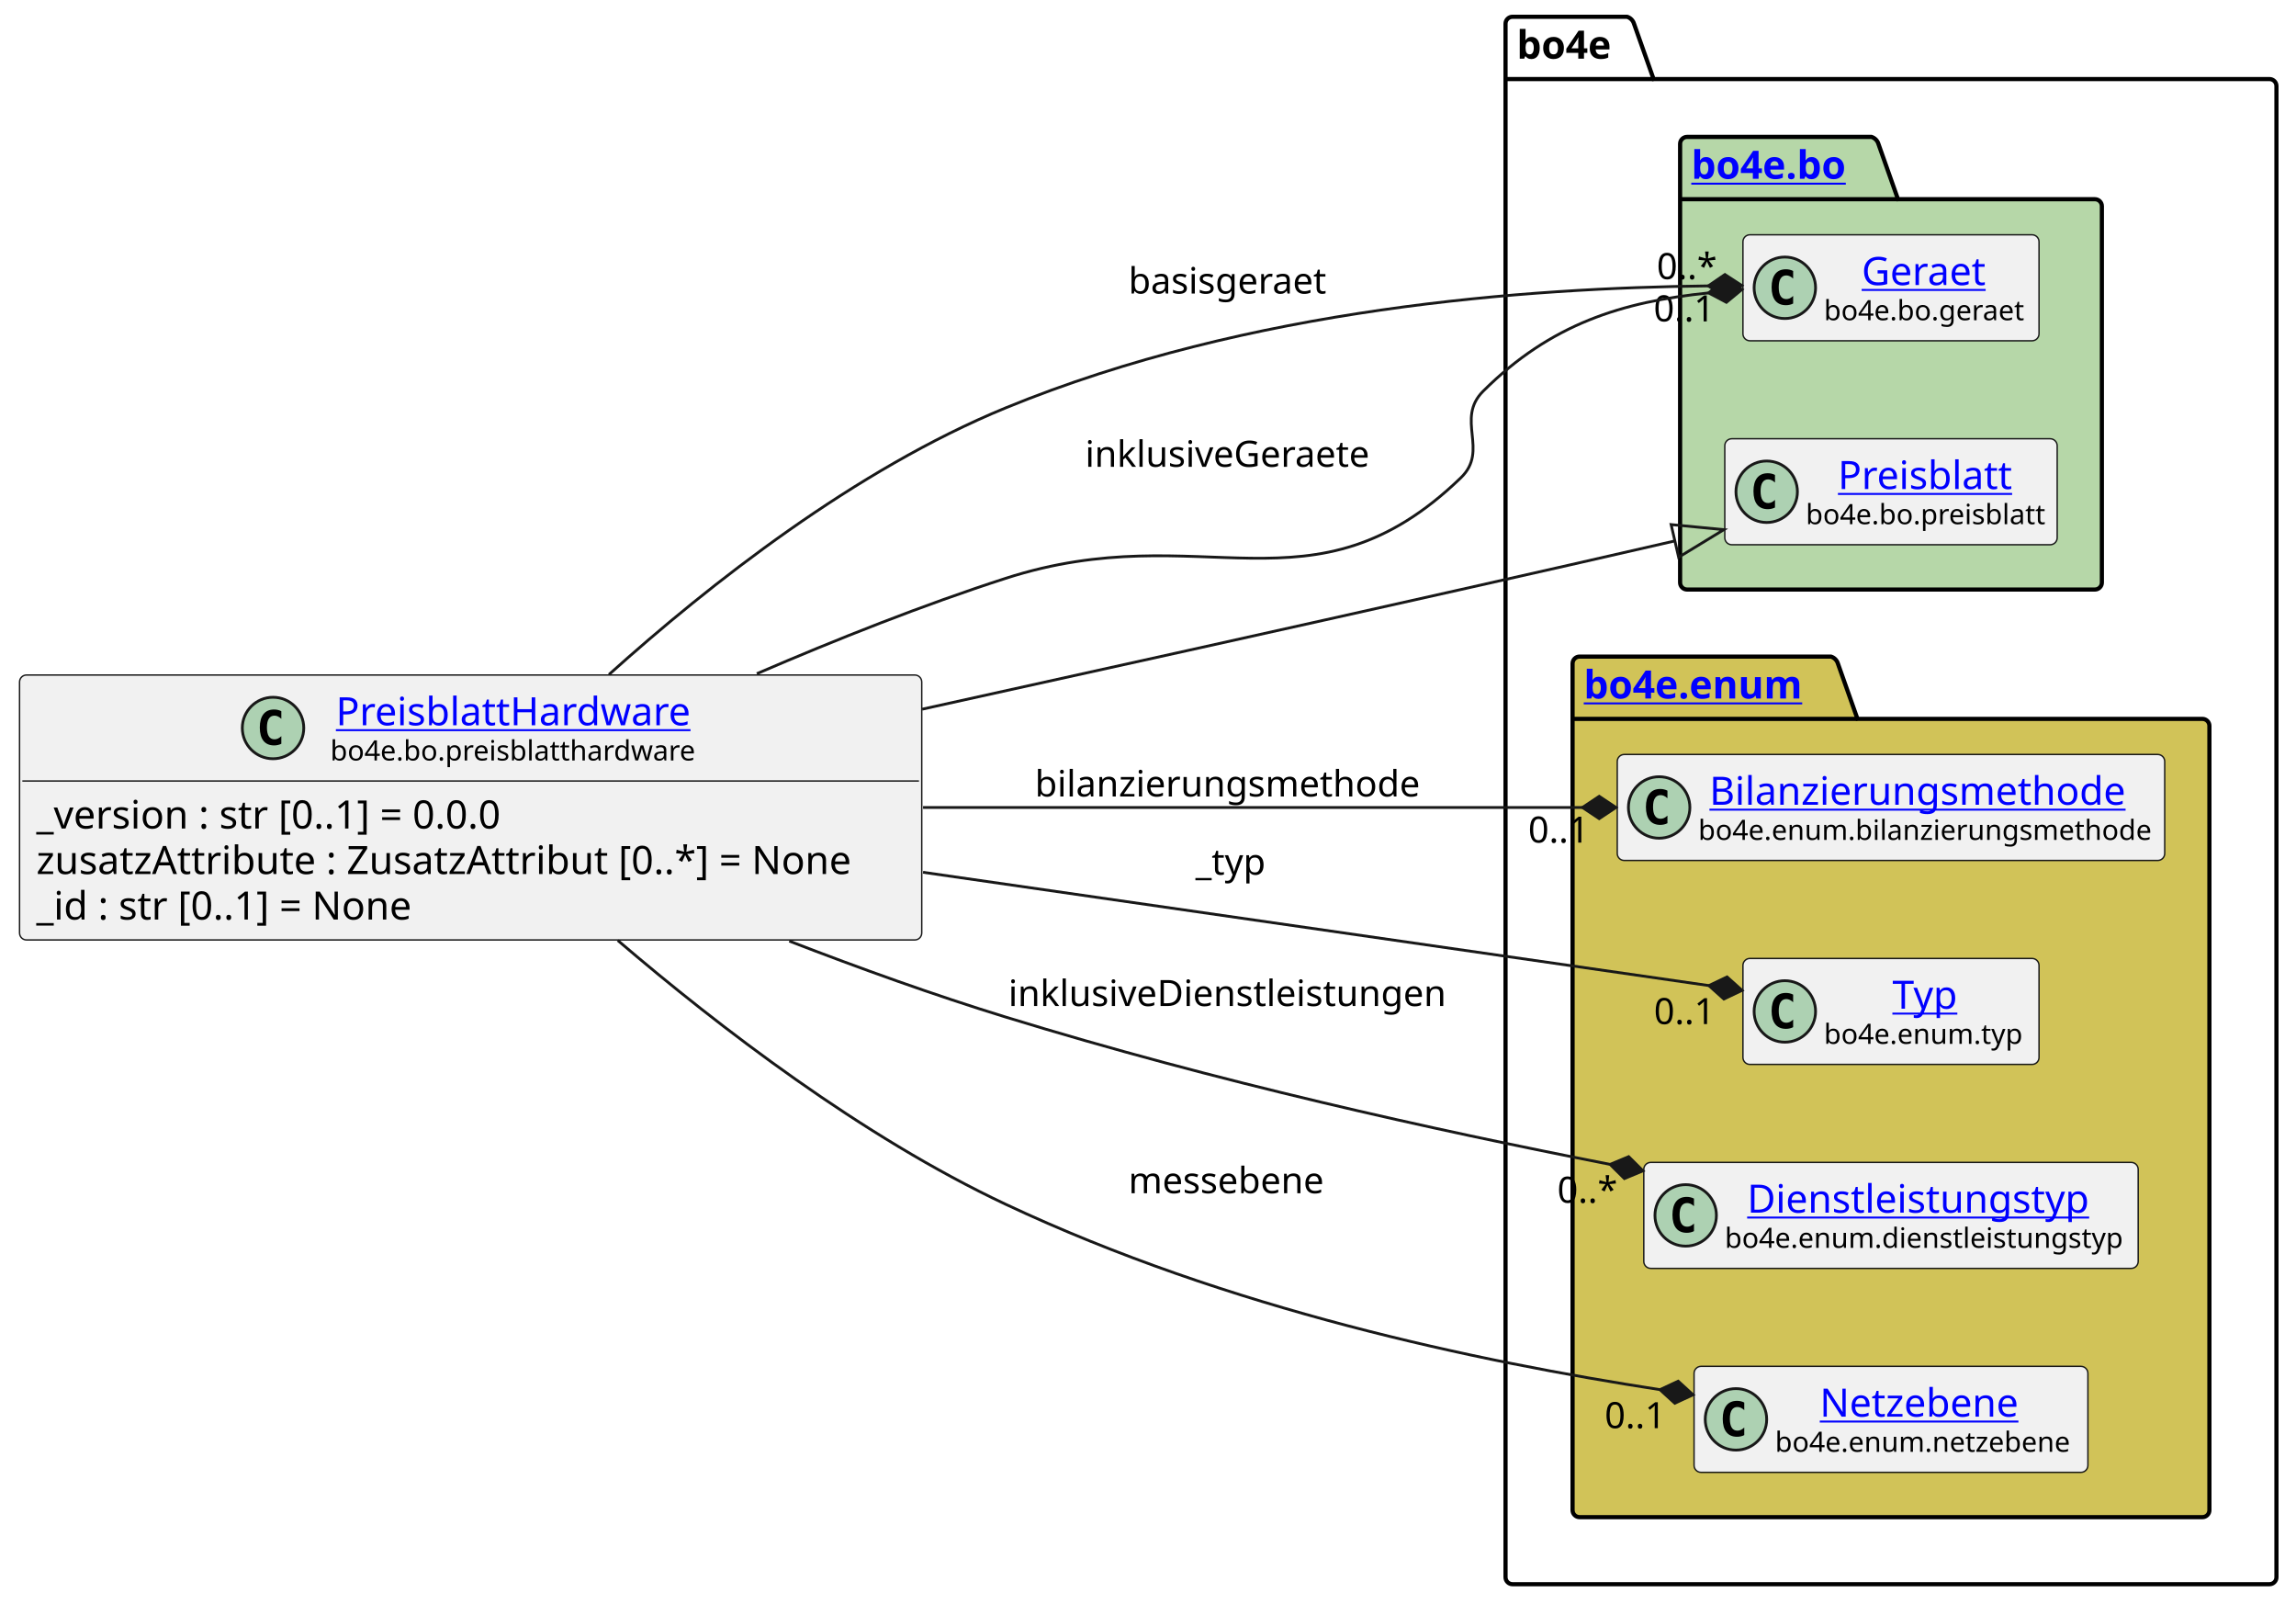
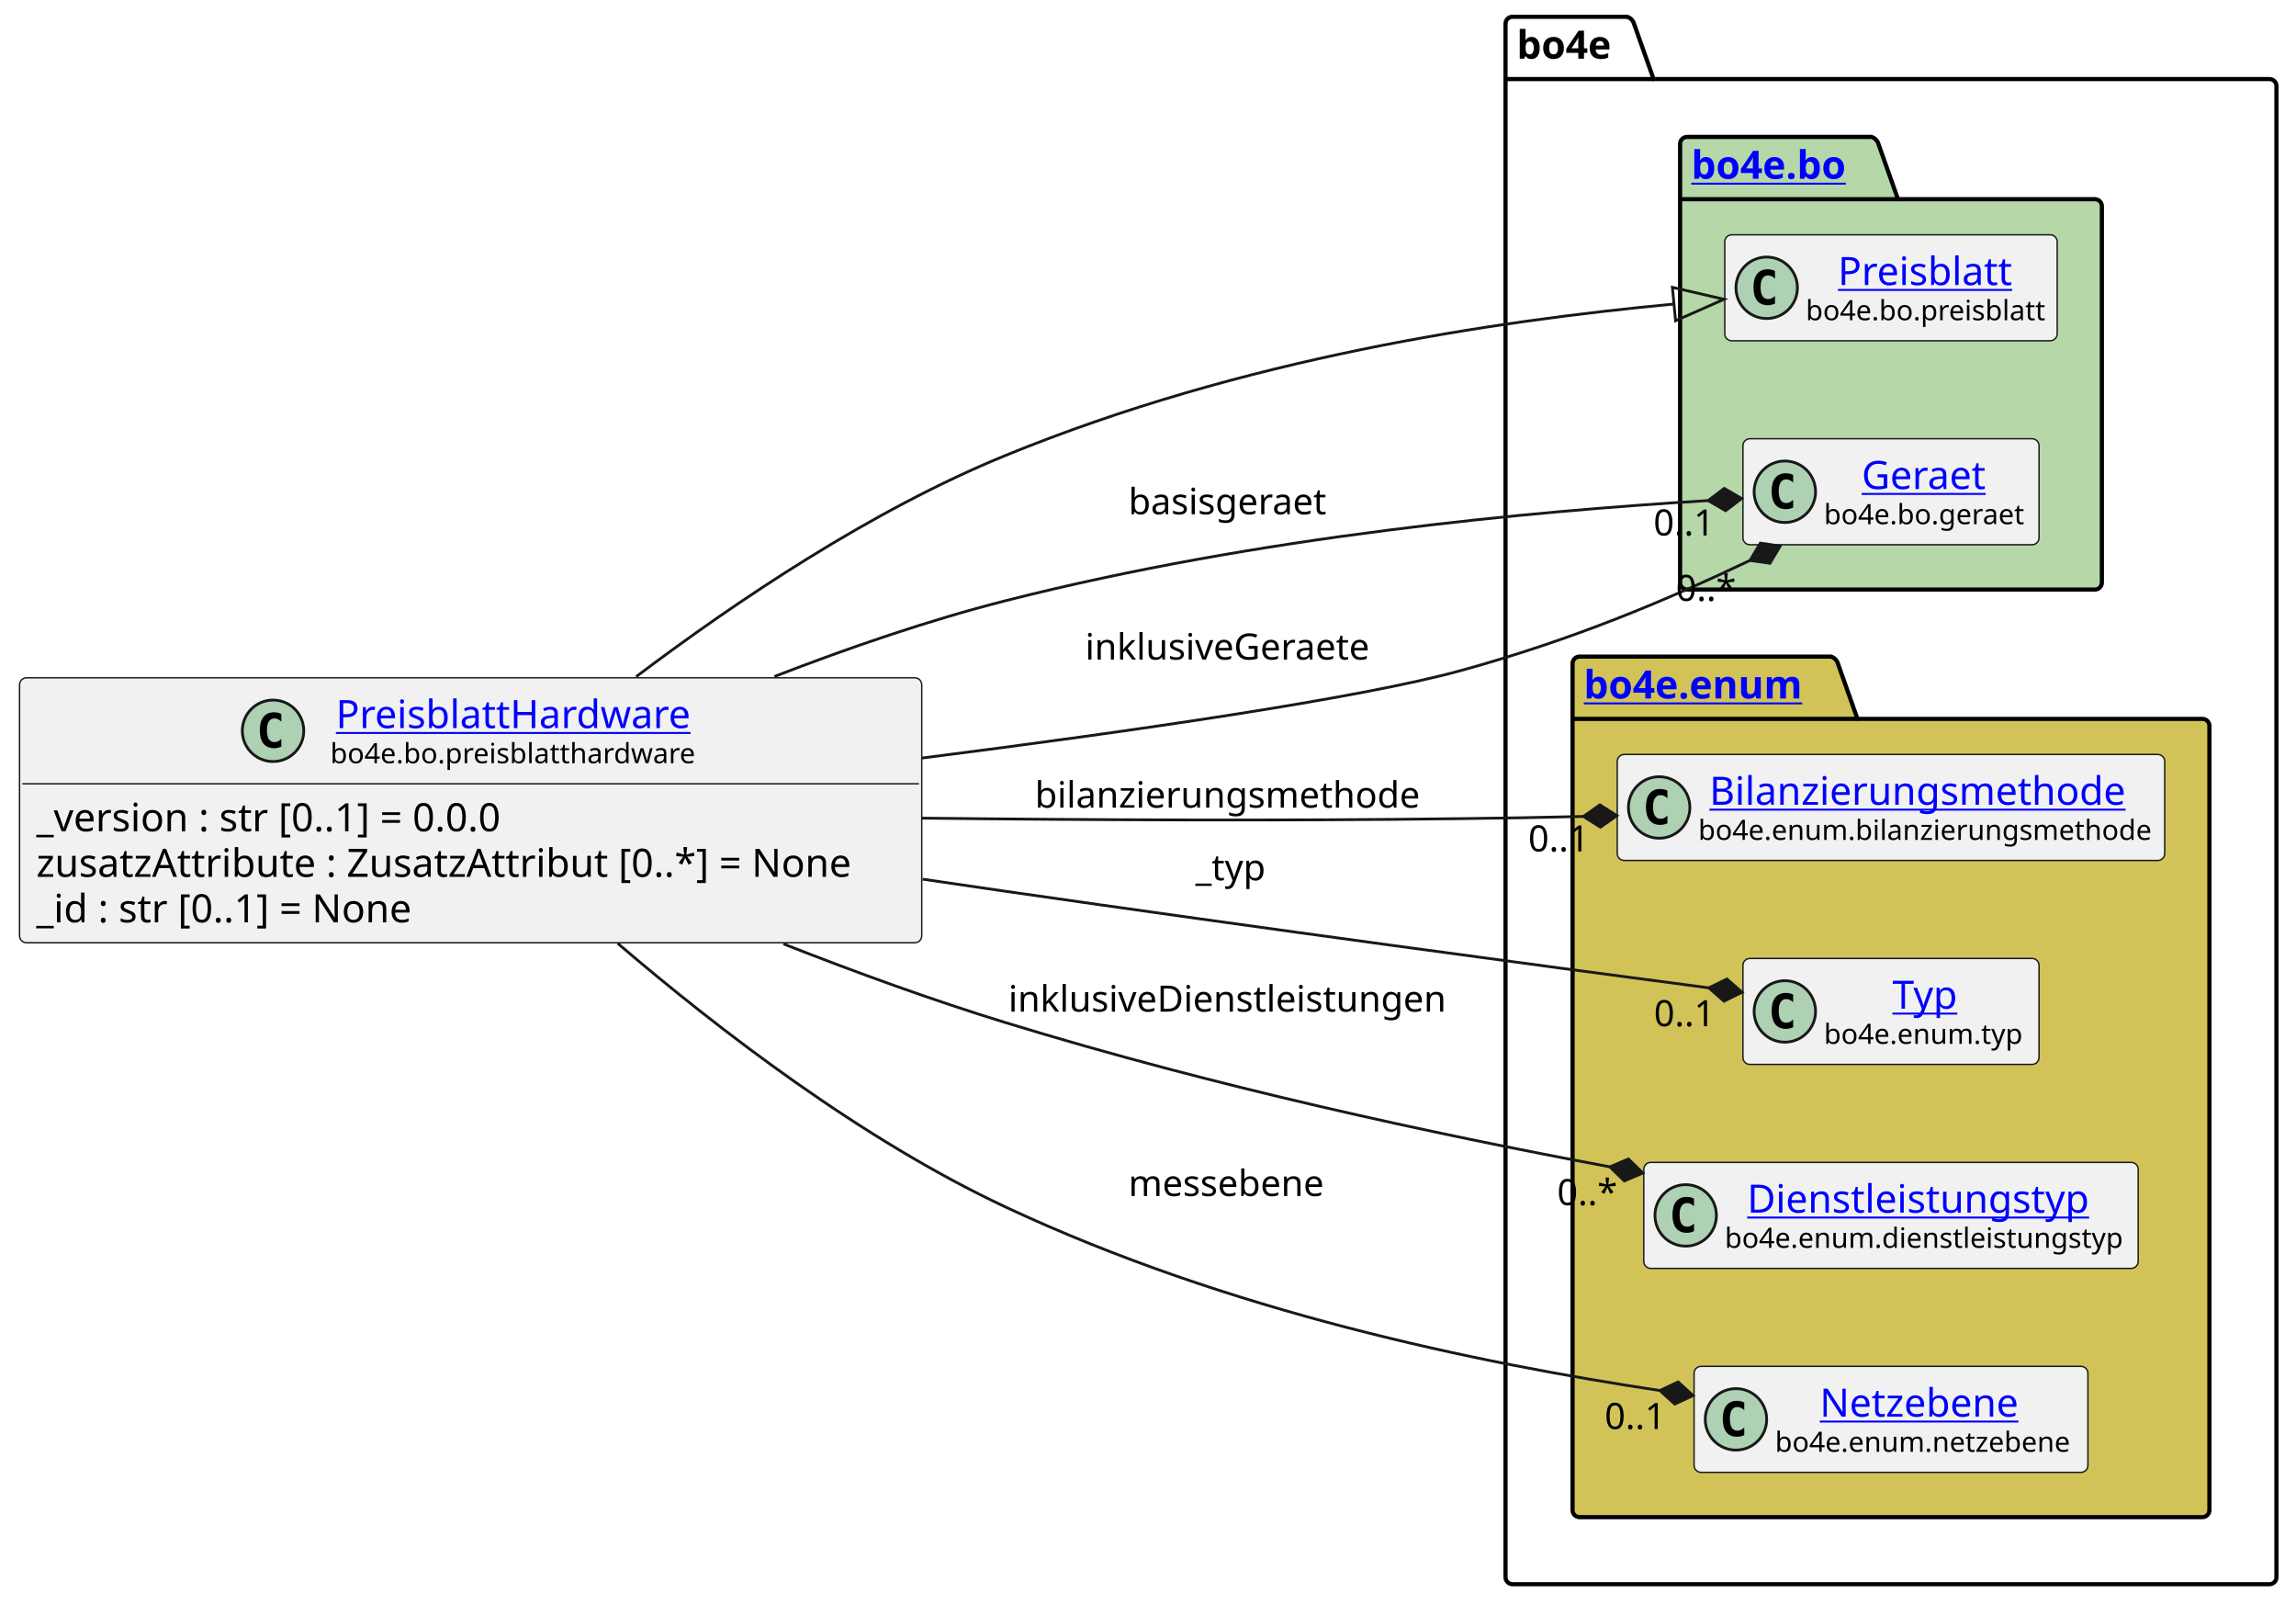
<svg xmlns="http://www.w3.org/2000/svg" xmlns:xlink="http://www.w3.org/1999/xlink" contentStyleType="text/css" height="574px" preserveAspectRatio="none" style="width:822px;height:574px;background:#FFFFFF;" version="1.1" viewBox="0 0 822 574" width="822px" zoomAndPan="magnify">
  <defs />
  <g>
    <g id="cluster_bo4e">
      <path d="M541.5,6 L582.5,6 A3.75,3.75 0 0 1 585,8.5 L592,28.297 L812.5,28.297 A2.5,2.5 0 0 1 815,30.797 L815,564.5 A2.5,2.5 0 0 1 812.5,567 L541.5,567 A2.5,2.5 0 0 1 539,564.5 L539,8.5 A2.5,2.5 0 0 1 541.5,6 " fill="none" style="stroke:#000000;stroke-width:1.5;" />
      <line style="stroke:#000000;stroke-width:1.5;" x1="539" x2="592" y1="28.297" y2="28.297" />
      <text fill="#000000" font-family="sans-serif" font-size="14" font-weight="bold" lengthAdjust="spacing" textLength="40" x="543" y="20.995">bo4e</text>
    </g>
    <g id="cluster_bo">
      <path d="M604,49 L670,49 A3.75,3.75 0 0 1 672.5,51.5 L679.5,71.297 L750,71.297 A2.5,2.5 0 0 1 752.5,73.797 L752.5,208.5 A2.5,2.5 0 0 1 750,211 L604,211 A2.5,2.5 0 0 1 601.5,208.5 L601.5,51.5 A2.5,2.5 0 0 1 604,49 " fill="#B6D7A8" style="stroke:#000000;stroke-width:1.5;" />
      <line style="stroke:#000000;stroke-width:1.5;" x1="601.5" x2="679.5" y1="71.297" y2="71.297" />
      <a href="https://bo4e.github.io/BO4E-python/latest/api/bo4e.bo.html" target="_top" title="https://bo4e.github.io/BO4E-python/latest/api/bo4e.bo.html" xlink:actuate="onRequest" xlink:href="https://bo4e.github.io/BO4E-python/latest/api/bo4e.bo.html" xlink:show="new" xlink:title="https://bo4e.github.io/BO4E-python/latest/api/bo4e.bo.html" xlink:type="simple">
        <text fill="#0000FF" font-family="sans-serif" font-size="14" font-weight="bold" lengthAdjust="spacing" text-decoration="underline" textLength="65" x="605.5" y="63.995">bo4e.bo</text>
      </a>
    </g>
    <g id="cluster_enum">
      <path d="M565.5,235 L655.5,235 A3.75,3.75 0 0 1 658,237.5 L665,257.297 L788.5,257.297 A2.5,2.5 0 0 1 791,259.797 L791,540.5 A2.5,2.5 0 0 1 788.5,543 L565.5,543 A2.5,2.5 0 0 1 563,540.5 L563,237.5 A2.5,2.5 0 0 1 565.5,235 " fill="#D1C358" style="stroke:#000000;stroke-width:1.5;" />
      <line style="stroke:#000000;stroke-width:1.5;" x1="563" x2="665" y1="257.297" y2="257.297" />
      <a href="https://bo4e.github.io/BO4E-python/latest/api/bo4e.enum.html" target="_top" title="https://bo4e.github.io/BO4E-python/latest/api/bo4e.enum.html" xlink:actuate="onRequest" xlink:href="https://bo4e.github.io/BO4E-python/latest/api/bo4e.enum.html" xlink:show="new" xlink:title="https://bo4e.github.io/BO4E-python/latest/api/bo4e.enum.html" xlink:type="simple">
        <text fill="#0000FF" font-family="sans-serif" font-size="14" font-weight="bold" lengthAdjust="spacing" text-decoration="underline" textLength="89" x="567" y="249.995">bo4e.enum</text>
      </a>
    </g>
+     <g id="elem_Preisblatt">
+       <rect codeLine="10" fill="#F1F1F1" height="37.938" id="Preisblatt" rx="2.5" ry="2.5" style="stroke:#181818;stroke-width:0.5;" width="119" x="617.5" y="84.03" />
+       <ellipse cx="632.5" cy="102.999" fill="#ADD1B2" rx="11" ry="11" style="stroke:#181818;stroke-width:1.0;" />
+       <path d="M635.469,108.639 Q634.891,108.936 634.25,109.077 Q633.609,109.233 632.906,109.233 Q630.406,109.233 629.078,107.593 Q627.766,105.936 627.766,102.811 Q627.766,99.686 629.078,98.03 Q630.406,96.374 632.906,96.374 Q633.609,96.374 634.25,96.53 Q634.906,96.686 635.469,96.983 L635.469,99.702 Q634.844,99.124 634.25,98.858 Q633.656,98.577 633.031,98.577 Q631.688,98.577 631,99.655 Q630.312,100.718 630.312,102.811 Q630.312,104.905 631,105.983 Q631.688,107.046 633.031,107.046 Q633.656,107.046 634.25,106.78 Q634.844,106.499 635.469,105.921 L635.469,108.639 Z " fill="#000000" />
+       <a href="https://bo4e.github.io/BO4E-python/latest/api/bo4e.bo.html#bo4e.bo.preisblatt.Preisblatt" target="_top" title="https://bo4e.github.io/BO4E-python/latest/api/bo4e.bo.html#bo4e.bo.preisblatt.Preisblatt" xlink:actuate="onRequest" xlink:href="https://bo4e.github.io/BO4E-python/latest/api/bo4e.bo.html#bo4e.bo.preisblatt.Preisblatt" xlink:show="new" xlink:title="https://bo4e.github.io/BO4E-python/latest/api/bo4e.bo.html#bo4e.bo.preisblatt.Preisblatt" xlink:type="simple">
+         <text fill="#0000FF" font-family="sans-serif" font-size="14" lengthAdjust="spacing" text-decoration="underline" textLength="64" x="658" y="102.025">Preisblatt</text>
+       </a>
+       <text fill="#000000" font-family="sans-serif" font-size="10" lengthAdjust="spacing" textLength="87" x="646.5" y="114.609">bo4e.bo.preisblatt</text>
+     </g>
    <g id="elem_Geraet">
-       <rect codeLine="10" fill="#F1F1F1" height="37.938" id="Geraet" rx="2.5" ry="2.5" style="stroke:#181818;stroke-width:0.5;" width="106" x="624" y="84.03" />
-       <ellipse cx="639" cy="102.999" fill="#ADD1B2" rx="11" ry="11" style="stroke:#181818;stroke-width:1.0;" />
-       <path d="M641.969,108.639 Q641.391,108.936 640.75,109.077 Q640.109,109.233 639.406,109.233 Q636.906,109.233 635.578,107.593 Q634.266,105.936 634.266,102.811 Q634.266,99.686 635.578,98.03 Q636.906,96.374 639.406,96.374 Q640.109,96.374 640.75,96.53 Q641.406,96.686 641.969,96.983 L641.969,99.702 Q641.344,99.124 640.75,98.858 Q640.156,98.577 639.531,98.577 Q638.188,98.577 637.5,99.655 Q636.812,100.718 636.812,102.811 Q636.812,104.905 637.5,105.983 Q638.188,107.046 639.531,107.046 Q640.156,107.046 640.75,106.78 Q641.344,106.499 641.969,105.921 L641.969,108.639 Z " fill="#000000" />
+       <rect codeLine="11" fill="#F1F1F1" height="37.938" id="Geraet" rx="2.5" ry="2.5" style="stroke:#181818;stroke-width:0.5;" width="106" x="624" y="157.03" />
+       <ellipse cx="639" cy="175.999" fill="#ADD1B2" rx="11" ry="11" style="stroke:#181818;stroke-width:1.0;" />
+       <path d="M641.969,181.639 Q641.391,181.936 640.75,182.077 Q640.109,182.233 639.406,182.233 Q636.906,182.233 635.578,180.593 Q634.266,178.936 634.266,175.811 Q634.266,172.686 635.578,171.03 Q636.906,169.374 639.406,169.374 Q640.109,169.374 640.75,169.53 Q641.406,169.686 641.969,169.983 L641.969,172.702 Q641.344,172.124 640.75,171.858 Q640.156,171.577 639.531,171.577 Q638.188,171.577 637.5,172.655 Q636.812,173.718 636.812,175.811 Q636.812,177.905 637.5,178.983 Q638.188,180.046 639.531,180.046 Q640.156,180.046 640.75,179.78 Q641.344,179.499 641.969,178.921 L641.969,181.639 Z " fill="#000000" />
      <a href="https://bo4e.github.io/BO4E-python/latest/api/bo4e.bo.html#bo4e.bo.geraet.Geraet" target="_top" title="https://bo4e.github.io/BO4E-python/latest/api/bo4e.bo.html#bo4e.bo.geraet.Geraet" xlink:actuate="onRequest" xlink:href="https://bo4e.github.io/BO4E-python/latest/api/bo4e.bo.html#bo4e.bo.geraet.Geraet" xlink:show="new" xlink:title="https://bo4e.github.io/BO4E-python/latest/api/bo4e.bo.html#bo4e.bo.geraet.Geraet" xlink:type="simple">
-         <text fill="#0000FF" font-family="sans-serif" font-size="14" lengthAdjust="spacing" text-decoration="underline" textLength="47" x="666.5" y="102.025">Geraet</text>
+         <text fill="#0000FF" font-family="sans-serif" font-size="14" lengthAdjust="spacing" text-decoration="underline" textLength="47" x="666.5" y="175.025">Geraet</text>
      </a>
-       <text fill="#000000" font-family="sans-serif" font-size="10" lengthAdjust="spacing" textLength="74" x="653" y="114.609">bo4e.bo.geraet</text>
-     </g>
-     <g id="elem_Preisblatt">
-       <rect codeLine="11" fill="#F1F1F1" height="37.938" id="Preisblatt" rx="2.5" ry="2.5" style="stroke:#181818;stroke-width:0.5;" width="119" x="617.5" y="157.03" />
-       <ellipse cx="632.5" cy="175.999" fill="#ADD1B2" rx="11" ry="11" style="stroke:#181818;stroke-width:1.0;" />
-       <path d="M635.469,181.639 Q634.891,181.936 634.25,182.077 Q633.609,182.233 632.906,182.233 Q630.406,182.233 629.078,180.593 Q627.766,178.936 627.766,175.811 Q627.766,172.686 629.078,171.03 Q630.406,169.374 632.906,169.374 Q633.609,169.374 634.25,169.53 Q634.906,169.686 635.469,169.983 L635.469,172.702 Q634.844,172.124 634.25,171.858 Q633.656,171.577 633.031,171.577 Q631.688,171.577 631,172.655 Q630.312,173.718 630.312,175.811 Q630.312,177.905 631,178.983 Q631.688,180.046 633.031,180.046 Q633.656,180.046 634.25,179.78 Q634.844,179.499 635.469,178.921 L635.469,181.639 Z " fill="#000000" />
-       <a href="https://bo4e.github.io/BO4E-python/latest/api/bo4e.bo.html#bo4e.bo.preisblatt.Preisblatt" target="_top" title="https://bo4e.github.io/BO4E-python/latest/api/bo4e.bo.html#bo4e.bo.preisblatt.Preisblatt" xlink:actuate="onRequest" xlink:href="https://bo4e.github.io/BO4E-python/latest/api/bo4e.bo.html#bo4e.bo.preisblatt.Preisblatt" xlink:show="new" xlink:title="https://bo4e.github.io/BO4E-python/latest/api/bo4e.bo.html#bo4e.bo.preisblatt.Preisblatt" xlink:type="simple">
-         <text fill="#0000FF" font-family="sans-serif" font-size="14" lengthAdjust="spacing" text-decoration="underline" textLength="64" x="658" y="175.025">Preisblatt</text>
-       </a>
-       <text fill="#000000" font-family="sans-serif" font-size="10" lengthAdjust="spacing" textLength="87" x="646.5" y="187.609">bo4e.bo.preisblatt</text>
+       <text fill="#000000" font-family="sans-serif" font-size="10" lengthAdjust="spacing" textLength="74" x="653" y="187.609">bo4e.bo.geraet</text>
    </g>
    <g id="elem_Bilanzierungsmethode">
      <rect codeLine="14" fill="#F1F1F1" height="37.938" id="Bilanzierungsmethode" rx="2.5" ry="2.5" style="stroke:#181818;stroke-width:0.5;" width="196" x="579" y="270.03" />
      <ellipse cx="594" cy="288.999" fill="#ADD1B2" rx="11" ry="11" style="stroke:#181818;stroke-width:1.0;" />
      <path d="M596.969,294.639 Q596.391,294.936 595.75,295.077 Q595.109,295.233 594.406,295.233 Q591.906,295.233 590.578,293.592 Q589.266,291.936 589.266,288.811 Q589.266,285.686 590.578,284.03 Q591.906,282.374 594.406,282.374 Q595.109,282.374 595.75,282.53 Q596.406,282.686 596.969,282.983 L596.969,285.702 Q596.344,285.124 595.75,284.858 Q595.156,284.577 594.531,284.577 Q593.188,284.577 592.5,285.655 Q591.812,286.717 591.812,288.811 Q591.812,290.905 592.5,291.983 Q593.188,293.046 594.531,293.046 Q595.156,293.046 595.75,292.78 Q596.344,292.499 596.969,291.921 L596.969,294.639 Z " fill="#000000" />
      <a href="https://bo4e.github.io/BO4E-python/latest/api/bo4e.enum.html#bo4e.enum.bilanzierungsmethode.Bilanzierungsmethode" target="_top" title="https://bo4e.github.io/BO4E-python/latest/api/bo4e.enum.html#bo4e.enum.bilanzierungsmethode.Bilanzierungsmethode" xlink:actuate="onRequest" xlink:href="https://bo4e.github.io/BO4E-python/latest/api/bo4e.enum.html#bo4e.enum.bilanzierungsmethode.Bilanzierungsmethode" xlink:show="new" xlink:title="https://bo4e.github.io/BO4E-python/latest/api/bo4e.enum.html#bo4e.enum.bilanzierungsmethode.Bilanzierungsmethode" xlink:type="simple">
        <text fill="#0000FF" font-family="sans-serif" font-size="14" lengthAdjust="spacing" text-decoration="underline" textLength="156" x="612" y="288.025">Bilanzierungsmethode</text>
      </a>
      <text fill="#000000" font-family="sans-serif" font-size="10" lengthAdjust="spacing" textLength="164" x="608" y="300.609">bo4e.enum.bilanzierungsmethode</text>
    </g>
    <g id="elem_Typ">
      <rect codeLine="15" fill="#F1F1F1" height="37.938" id="Typ" rx="2.5" ry="2.5" style="stroke:#181818;stroke-width:0.5;" width="106" x="624" y="343.03" />
      <ellipse cx="639" cy="361.999" fill="#ADD1B2" rx="11" ry="11" style="stroke:#181818;stroke-width:1.0;" />
      <path d="M641.969,367.639 Q641.391,367.936 640.75,368.077 Q640.109,368.233 639.406,368.233 Q636.906,368.233 635.578,366.592 Q634.266,364.936 634.266,361.811 Q634.266,358.686 635.578,357.03 Q636.906,355.374 639.406,355.374 Q640.109,355.374 640.75,355.53 Q641.406,355.686 641.969,355.983 L641.969,358.702 Q641.344,358.124 640.75,357.858 Q640.156,357.577 639.531,357.577 Q638.188,357.577 637.5,358.655 Q636.812,359.717 636.812,361.811 Q636.812,363.905 637.5,364.983 Q638.188,366.046 639.531,366.046 Q640.156,366.046 640.75,365.78 Q641.344,365.499 641.969,364.921 L641.969,367.639 Z " fill="#000000" />
      <a href="https://bo4e.github.io/BO4E-python/latest/api/bo4e.enum.html#bo4e.enum.typ.Typ" target="_top" title="https://bo4e.github.io/BO4E-python/latest/api/bo4e.enum.html#bo4e.enum.typ.Typ" xlink:actuate="onRequest" xlink:href="https://bo4e.github.io/BO4E-python/latest/api/bo4e.enum.html#bo4e.enum.typ.Typ" xlink:show="new" xlink:title="https://bo4e.github.io/BO4E-python/latest/api/bo4e.enum.html#bo4e.enum.typ.Typ" xlink:type="simple">
        <text fill="#0000FF" font-family="sans-serif" font-size="14" lengthAdjust="spacing" text-decoration="underline" textLength="25" x="677.5" y="361.025">Typ</text>
      </a>
      <text fill="#000000" font-family="sans-serif" font-size="10" lengthAdjust="spacing" textLength="74" x="653" y="373.609">bo4e.enum.typ</text>
    </g>
    <g id="elem_Dienstleistungstyp">
      <rect codeLine="16" fill="#F1F1F1" height="37.938" id="Dienstleistungstyp" rx="2.5" ry="2.5" style="stroke:#181818;stroke-width:0.5;" width="177" x="588.5" y="416.03" />
      <ellipse cx="603.5" cy="434.999" fill="#ADD1B2" rx="11" ry="11" style="stroke:#181818;stroke-width:1.0;" />
      <path d="M606.469,440.639 Q605.891,440.936 605.25,441.077 Q604.609,441.233 603.906,441.233 Q601.406,441.233 600.078,439.592 Q598.766,437.936 598.766,434.811 Q598.766,431.686 600.078,430.03 Q601.406,428.374 603.906,428.374 Q604.609,428.374 605.25,428.53 Q605.906,428.686 606.469,428.983 L606.469,431.702 Q605.844,431.124 605.25,430.858 Q604.656,430.577 604.031,430.577 Q602.688,430.577 602,431.655 Q601.312,432.717 601.312,434.811 Q601.312,436.905 602,437.983 Q602.688,439.046 604.031,439.046 Q604.656,439.046 605.25,438.78 Q605.844,438.499 606.469,437.921 L606.469,440.639 Z " fill="#000000" />
      <a href="https://bo4e.github.io/BO4E-python/latest/api/bo4e.enum.html#bo4e.enum.dienstleistungstyp.Dienstleistungstyp" target="_top" title="https://bo4e.github.io/BO4E-python/latest/api/bo4e.enum.html#bo4e.enum.dienstleistungstyp.Dienstleistungstyp" xlink:actuate="onRequest" xlink:href="https://bo4e.github.io/BO4E-python/latest/api/bo4e.enum.html#bo4e.enum.dienstleistungstyp.Dienstleistungstyp" xlink:show="new" xlink:title="https://bo4e.github.io/BO4E-python/latest/api/bo4e.enum.html#bo4e.enum.dienstleistungstyp.Dienstleistungstyp" xlink:type="simple">
        <text fill="#0000FF" font-family="sans-serif" font-size="14" lengthAdjust="spacing" text-decoration="underline" textLength="129" x="625.5" y="434.025">Dienstleistungstyp</text>
      </a>
      <text fill="#000000" font-family="sans-serif" font-size="10" lengthAdjust="spacing" textLength="145" x="617.5" y="446.609">bo4e.enum.dienstleistungstyp</text>
    </g>
    <g id="elem_Netzebene">
      <rect codeLine="17" fill="#F1F1F1" height="37.938" id="Netzebene" rx="2.5" ry="2.5" style="stroke:#181818;stroke-width:0.5;" width="141" x="606.5" y="489.03" />
      <ellipse cx="621.5" cy="507.999" fill="#ADD1B2" rx="11" ry="11" style="stroke:#181818;stroke-width:1.0;" />
      <path d="M624.469,513.639 Q623.891,513.936 623.25,514.077 Q622.609,514.233 621.906,514.233 Q619.406,514.233 618.078,512.592 Q616.766,510.936 616.766,507.811 Q616.766,504.686 618.078,503.03 Q619.406,501.374 621.906,501.374 Q622.609,501.374 623.25,501.53 Q623.906,501.686 624.469,501.983 L624.469,504.702 Q623.844,504.124 623.25,503.858 Q622.656,503.577 622.031,503.577 Q620.688,503.577 620,504.655 Q619.312,505.717 619.312,507.811 Q619.312,509.905 620,510.983 Q620.688,512.046 622.031,512.046 Q622.656,512.046 623.25,511.78 Q623.844,511.499 624.469,510.921 L624.469,513.639 Z " fill="#000000" />
      <a href="https://bo4e.github.io/BO4E-python/latest/api/bo4e.enum.html#bo4e.enum.netzebene.Netzebene" target="_top" title="https://bo4e.github.io/BO4E-python/latest/api/bo4e.enum.html#bo4e.enum.netzebene.Netzebene" xlink:actuate="onRequest" xlink:href="https://bo4e.github.io/BO4E-python/latest/api/bo4e.enum.html#bo4e.enum.netzebene.Netzebene" xlink:show="new" xlink:title="https://bo4e.github.io/BO4E-python/latest/api/bo4e.enum.html#bo4e.enum.netzebene.Netzebene" xlink:type="simple">
        <text fill="#0000FF" font-family="sans-serif" font-size="14" lengthAdjust="spacing" text-decoration="underline" textLength="77" x="651.5" y="507.025">Netzebene</text>
      </a>
      <text fill="#000000" font-family="sans-serif" font-size="10" lengthAdjust="spacing" textLength="109" x="635.5" y="519.609">bo4e.enum.netzebene</text>
    </g>
    <g id="elem_PreisblattHardware">
-       <rect codeLine="3" fill="#F1F1F1" height="94.828" id="PreisblattHardware" rx="2.5" ry="2.5" style="stroke:#181818;stroke-width:0.5;" width="323" x="7" y="241.59" />
-       <ellipse cx="97.75" cy="260.559" fill="#ADD1B2" rx="11" ry="11" style="stroke:#181818;stroke-width:1.0;" />
-       <path d="M100.719,266.199 Q100.141,266.496 99.5,266.637 Q98.859,266.793 98.156,266.793 Q95.656,266.793 94.328,265.152 Q93.016,263.496 93.016,260.371 Q93.016,257.246 94.328,255.59 Q95.656,253.934 98.156,253.934 Q98.859,253.934 99.5,254.09 Q100.156,254.246 100.719,254.543 L100.719,257.262 Q100.094,256.684 99.5,256.418 Q98.906,256.137 98.281,256.137 Q96.938,256.137 96.25,257.215 Q95.562,258.277 95.562,260.371 Q95.562,262.465 96.25,263.543 Q96.938,264.606 98.281,264.606 Q98.906,264.606 99.5,264.34 Q100.094,264.059 100.719,263.481 L100.719,266.199 Z " fill="#000000" />
+       <rect codeLine="3" fill="#F1F1F1" height="94.828" id="PreisblattHardware" rx="2.5" ry="2.5" style="stroke:#181818;stroke-width:0.5;" width="323" x="7" y="242.59" />
+       <ellipse cx="97.75" cy="261.559" fill="#ADD1B2" rx="11" ry="11" style="stroke:#181818;stroke-width:1.0;" />
+       <path d="M100.719,267.199 Q100.141,267.496 99.5,267.637 Q98.859,267.793 98.156,267.793 Q95.656,267.793 94.328,266.152 Q93.016,264.496 93.016,261.371 Q93.016,258.246 94.328,256.59 Q95.656,254.934 98.156,254.934 Q98.859,254.934 99.5,255.09 Q100.156,255.246 100.719,255.543 L100.719,258.262 Q100.094,257.684 99.5,257.418 Q98.906,257.137 98.281,257.137 Q96.938,257.137 96.25,258.215 Q95.562,259.277 95.562,261.371 Q95.562,263.465 96.25,264.543 Q96.938,265.606 98.281,265.606 Q98.906,265.606 99.5,265.34 Q100.094,265.059 100.719,264.481 L100.719,267.199 Z " fill="#000000" />
      <a href="https://bo4e.github.io/BO4E-python/latest/api/bo4e.bo.html#bo4e.bo.preisblatthardware.PreisblattHardware" target="_top" title="https://bo4e.github.io/BO4E-python/latest/api/bo4e.bo.html#bo4e.bo.preisblatthardware.PreisblattHardware" xlink:actuate="onRequest" xlink:href="https://bo4e.github.io/BO4E-python/latest/api/bo4e.bo.html#bo4e.bo.preisblatthardware.PreisblattHardware" xlink:show="new" xlink:title="https://bo4e.github.io/BO4E-python/latest/api/bo4e.bo.html#bo4e.bo.preisblatthardware.PreisblattHardware" xlink:type="simple">
-         <text fill="#0000FF" font-family="sans-serif" font-size="14" lengthAdjust="spacing" text-decoration="underline" textLength="129" x="120.25" y="259.585">PreisblattHardware</text>
+         <text fill="#0000FF" font-family="sans-serif" font-size="14" lengthAdjust="spacing" text-decoration="underline" textLength="129" x="120.25" y="260.585">PreisblattHardware</text>
      </a>
-       <text fill="#000000" font-family="sans-serif" font-size="10" lengthAdjust="spacing" textLength="133" x="118.25" y="272.169">bo4e.bo.preisblatthardware</text>
-       <line style="stroke:#181818;stroke-width:0.5;" x1="8" x2="329" y1="279.527" y2="279.527" />
-       <text fill="#000000" font-family="sans-serif" font-size="14" lengthAdjust="spacing" textLength="183" x="13" y="296.523">_version : str [0..1] = 0.0.0</text>
-       <text fill="#000000" font-family="sans-serif" font-size="14" lengthAdjust="spacing" textLength="311" x="13" y="312.82">zusatzAttribute : ZusatzAttribut [0..*] = None</text>
-       <text fill="#000000" font-family="sans-serif" font-size="14" lengthAdjust="spacing" textLength="147" x="13" y="329.116">_id : str [0..1] = None</text>
+       <text fill="#000000" font-family="sans-serif" font-size="10" lengthAdjust="spacing" textLength="133" x="118.25" y="273.169">bo4e.bo.preisblatthardware</text>
+       <line style="stroke:#181818;stroke-width:0.5;" x1="8" x2="329" y1="280.527" y2="280.527" />
+       <text fill="#000000" font-family="sans-serif" font-size="14" lengthAdjust="spacing" textLength="183" x="13" y="297.523">_version : str [0..1] = 0.0.0</text>
+       <text fill="#000000" font-family="sans-serif" font-size="14" lengthAdjust="spacing" textLength="311" x="13" y="313.82">zusatzAttribute : ZusatzAttribut [0..*] = None</text>
+       <text fill="#000000" font-family="sans-serif" font-size="14" lengthAdjust="spacing" textLength="147" x="13" y="330.116">_id : str [0..1] = None</text>
    </g>
    <g id="link_PreisblattHardware_Preisblatt">
-       <path codeLine="20" d="M330.14,253.83 C390.62,240.52 459.99,225.16 523,211 C554.11,204.01 571.197,200.129 599.627,193.599 " fill="none" id="PreisblattHardware-to-Preisblatt" style="stroke:#181818;stroke-width:1.0;" />
-       <polygon fill="none" points="617.17,189.57,598.284,187.752,600.97,199.447,617.17,189.57" style="stroke:#181818;stroke-width:1.0;" />
+       <path codeLine="20" d="M227.75,242.19 C263.79,214.99 312.16,182.54 360,163 C445.42,128.1 534.32,114.953 599.31,108.813 " fill="none" id="PreisblattHardware-to-Preisblatt" style="stroke:#181818;stroke-width:1.0;" />
+       <polygon fill="none" points="617.23,107.12,598.745,102.84,599.874,114.786,617.23,107.12" style="stroke:#181818;stroke-width:1.0;" />
    </g>
    <g id="link_PreisblattHardware_Typ">
-       <path codeLine="21" d="M330.46,312.2 C431.41,326.75 543.143,342.847 611.803,352.747 " fill="none" id="PreisblattHardware-to-Typ" style="stroke:#181818;stroke-width:1.0;" />
-       <polygon fill="#181818" points="623.68,354.46,618.312,349.645,611.803,352.747,617.171,357.563,623.68,354.46" style="stroke:#181818;stroke-width:1.0;" />
-       <text fill="#000000" font-family="sans-serif" font-size="13" lengthAdjust="spacing" textLength="27" x="428" y="313.067">_typ</text>
-       <text fill="#000000" font-family="sans-serif" font-size="13" lengthAdjust="spacing" textLength="24" x="592.127" y="366.53">0..1</text>
+       <path codeLine="21" d="M330.31,314.66 C340.36,316.15 350.31,317.6 360,319 C452.75,332.37 549.083,345.289 611.783,353.569 " fill="none" id="PreisblattHardware-to-Typ" style="stroke:#181818;stroke-width:1.0;" />
+       <polygon fill="#181818" points="623.68,355.14,618.255,350.389,611.783,353.569,617.208,358.32,623.68,355.14" style="stroke:#181818;stroke-width:1.0;" />
+       <text fill="#000000" font-family="sans-serif" font-size="13" lengthAdjust="spacing" textLength="27" x="428" y="315.067">_typ</text>
+       <text fill="#000000" font-family="sans-serif" font-size="13" lengthAdjust="spacing" textLength="24" x="592.127" y="367.289">0..1</text>
    </g>
    <g id="link_PreisblattHardware_Bilanzierungsmethode">
-       <path codeLine="22" d="M330.46,289 C412,289 496.33,289 566.54,289 " fill="none" id="PreisblattHardware-to-Bilanzierungsmethode" style="stroke:#181818;stroke-width:1.0;" />
-       <polygon fill="#181818" points="578.54,289,572.54,285,566.54,289,572.54,293,578.54,289" style="stroke:#181818;stroke-width:1.0;" />
-       <text fill="#000000" font-family="sans-serif" font-size="13" lengthAdjust="spacing" textLength="142" x="370.5" y="285.067">bilanzierungsmethode</text>
-       <text fill="#000000" font-family="sans-serif" font-size="13" lengthAdjust="spacing" textLength="24" x="547.119" y="301.575">0..1</text>
+       <path codeLine="22" d="M330.08,292.82 C390.56,293.5 459.94,293.82 523,293 C541.07,292.76 548.333,292.661 566.884,292.211 " fill="none" id="PreisblattHardware-to-Bilanzierungsmethode" style="stroke:#181818;stroke-width:1.0;" />
+       <polygon fill="#181818" points="578.88,291.92,572.785,288.067,566.884,292.211,572.979,296.064,578.88,291.92" style="stroke:#181818;stroke-width:1.0;" />
+       <text fill="#000000" font-family="sans-serif" font-size="13" lengthAdjust="spacing" textLength="142" x="370.5" y="289.067">bilanzierungsmethode</text>
+       <text fill="#000000" font-family="sans-serif" font-size="13" lengthAdjust="spacing" textLength="24" x="547.137" y="304.724">0..1</text>
    </g>
    <g id="link_PreisblattHardware_Netzebene">
-       <path codeLine="23" d="M221.18,336.59 C257.53,367.68 308.68,406.85 360,431 C439.96,468.62 528.391,487.188 594.281,497.368 " fill="none" id="PreisblattHardware-to-Netzebene" style="stroke:#181818;stroke-width:1.0;" />
-       <polygon fill="#181818" points="606.14,499.2,600.821,494.331,594.281,497.368,599.6,502.237,606.14,499.2" style="stroke:#181818;stroke-width:1.0;" />
-       <text fill="#000000" font-family="sans-serif" font-size="13" lengthAdjust="spacing" textLength="75" x="404" y="427.067">messebene</text>
-       <text fill="#000000" font-family="sans-serif" font-size="13" lengthAdjust="spacing" textLength="24" x="574.501" y="511.153">0..1</text>
+       <path codeLine="23" d="M221.15,337.64 C257.5,368.75 308.64,407.93 360,432 C439.96,469.48 528.384,487.74 594.264,497.68 " fill="none" id="PreisblattHardware-to-Netzebene" style="stroke:#181818;stroke-width:1.0;" />
+       <polygon fill="#181818" points="606.13,499.47,600.794,494.62,594.264,497.68,599.6,502.53,606.13,499.47" style="stroke:#181818;stroke-width:1.0;" />
+       <text fill="#000000" font-family="sans-serif" font-size="13" lengthAdjust="spacing" textLength="75" x="404" y="428.067">messebene</text>
+       <text fill="#000000" font-family="sans-serif" font-size="13" lengthAdjust="spacing" textLength="24" x="574.49" y="511.448">0..1</text>
    </g>
    <g id="link_PreisblattHardware_Geraet">
-       <path codeLine="24" d="M218.02,241.42 C254.12,208.99 306.25,168.07 360,146 C447.58,110.04 547.151,103.082 611.591,102.322 " fill="none" id="PreisblattHardware-to-Geraet" style="stroke:#181818;stroke-width:1.0;" />
-       <polygon fill="#181818" points="623.59,102.18,617.543,98.251,611.591,102.322,617.638,106.251,623.59,102.18" style="stroke:#181818;stroke-width:1.0;" />
-       <text fill="#000000" font-family="sans-serif" font-size="13" lengthAdjust="spacing" textLength="75" x="404" y="105.067">basisgeraet</text>
-       <text fill="#000000" font-family="sans-serif" font-size="13" lengthAdjust="spacing" textLength="24" x="592.027" y="115.027">0..1</text>
+       <path codeLine="24" d="M277.24,242.13 C303.87,231.83 332.61,221.96 360,215 C450.94,191.88 548.242,183.008 611.552,179.158 " fill="none" id="PreisblattHardware-to-Geraet" style="stroke:#181818;stroke-width:1.0;" />
+       <polygon fill="#181818" points="623.53,178.43,617.298,174.802,611.552,179.158,617.784,182.787,623.53,178.43" style="stroke:#181818;stroke-width:1.0;" />
+       <text fill="#000000" font-family="sans-serif" font-size="13" lengthAdjust="spacing" textLength="75" x="404" y="184.067">basisgeraet</text>
+       <text fill="#000000" font-family="sans-serif" font-size="13" lengthAdjust="spacing" textLength="24" x="591.96" y="191.653">0..1</text>
    </g>
    <g id="link_PreisblattHardware_Geraet">
-       <path codeLine="25" d="M270.96,241.12 C299.36,228.88 330.53,216.5 360,207 C430.61,184.23 469.62,222.53 523,171 C533.24,161.12 520.92,150.05 531,140 C555.19,115.88 580.852,107.989 611.702,104.839 " fill="none" id="PreisblattHardware-to-Geraet-1" style="stroke:#181818;stroke-width:1.0;" />
-       <polygon fill="#181818" points="623.64,103.62,617.265,100.25,611.702,104.839,618.077,108.209,623.64,103.62" style="stroke:#181818;stroke-width:1.0;" />
-       <text fill="#000000" font-family="sans-serif" font-size="13" lengthAdjust="spacing" textLength="106" x="388.5" y="167.067">inklusiveGeraete</text>
-       <text fill="#000000" font-family="sans-serif" font-size="13" lengthAdjust="spacing" textLength="23" x="593.141" y="99.899">0..*</text>
+       <path codeLine="25" d="M330.1,271.31 C405.56,261.7 486.77,249.96 523,240 C563.26,228.93 596.154,215.026 626.524,200.576 " fill="none" id="PreisblattHardware-to-Geraet-1" style="stroke:#181818;stroke-width:1.0;" />
+       <polygon fill="#181818" points="637.36,195.42,630.223,194.386,626.524,200.576,633.661,201.61,637.36,195.42" style="stroke:#181818;stroke-width:1.0;" />
+       <text fill="#000000" font-family="sans-serif" font-size="13" lengthAdjust="spacing" textLength="106" x="388.5" y="236.067">inklusiveGeraete</text>
+       <text fill="#000000" font-family="sans-serif" font-size="13" lengthAdjust="spacing" textLength="23" x="599.977" y="215.077">0..*</text>
    </g>
    <g id="link_PreisblattHardware_Dienstleistungstyp">
-       <path codeLine="26" d="M282.57,336.82 C307.79,346.56 334.6,356.2 360,364 C435.92,387.32 512.484,404.213 576.434,416.743 " fill="none" id="PreisblattHardware-to-Dienstleistungstyp" style="stroke:#181818;stroke-width:1.0;" />
-       <polygon fill="#181818" points="588.21,419.05,583.091,413.971,576.434,416.743,581.553,421.822,588.21,419.05" style="stroke:#181818;stroke-width:1.0;" />
-       <text fill="#000000" font-family="sans-serif" font-size="13" lengthAdjust="spacing" textLength="161" x="361" y="360.067">inklusiveDienstleistungen</text>
-       <text fill="#000000" font-family="sans-serif" font-size="13" lengthAdjust="spacing" textLength="23" x="557.532" y="430.475">0..*</text>
+       <path codeLine="26" d="M280.47,337.83 C306.28,347.96 333.87,357.99 360,366 C435.84,389.23 512.396,405.627 576.366,417.627 " fill="none" id="PreisblattHardware-to-Dienstleistungstyp" style="stroke:#181818;stroke-width:1.0;" />
+       <polygon fill="#181818" points="588.16,419.84,583,414.802,576.366,417.627,581.525,422.665,588.16,419.84" style="stroke:#181818;stroke-width:1.0;" />
+       <text fill="#000000" font-family="sans-serif" font-size="13" lengthAdjust="spacing" textLength="161" x="361" y="362.067">inklusiveDienstleistungen</text>
+       <text fill="#000000" font-family="sans-serif" font-size="13" lengthAdjust="spacing" textLength="23" x="557.478" y="431.326">0..*</text>
    </g>
  </g>
</svg>
